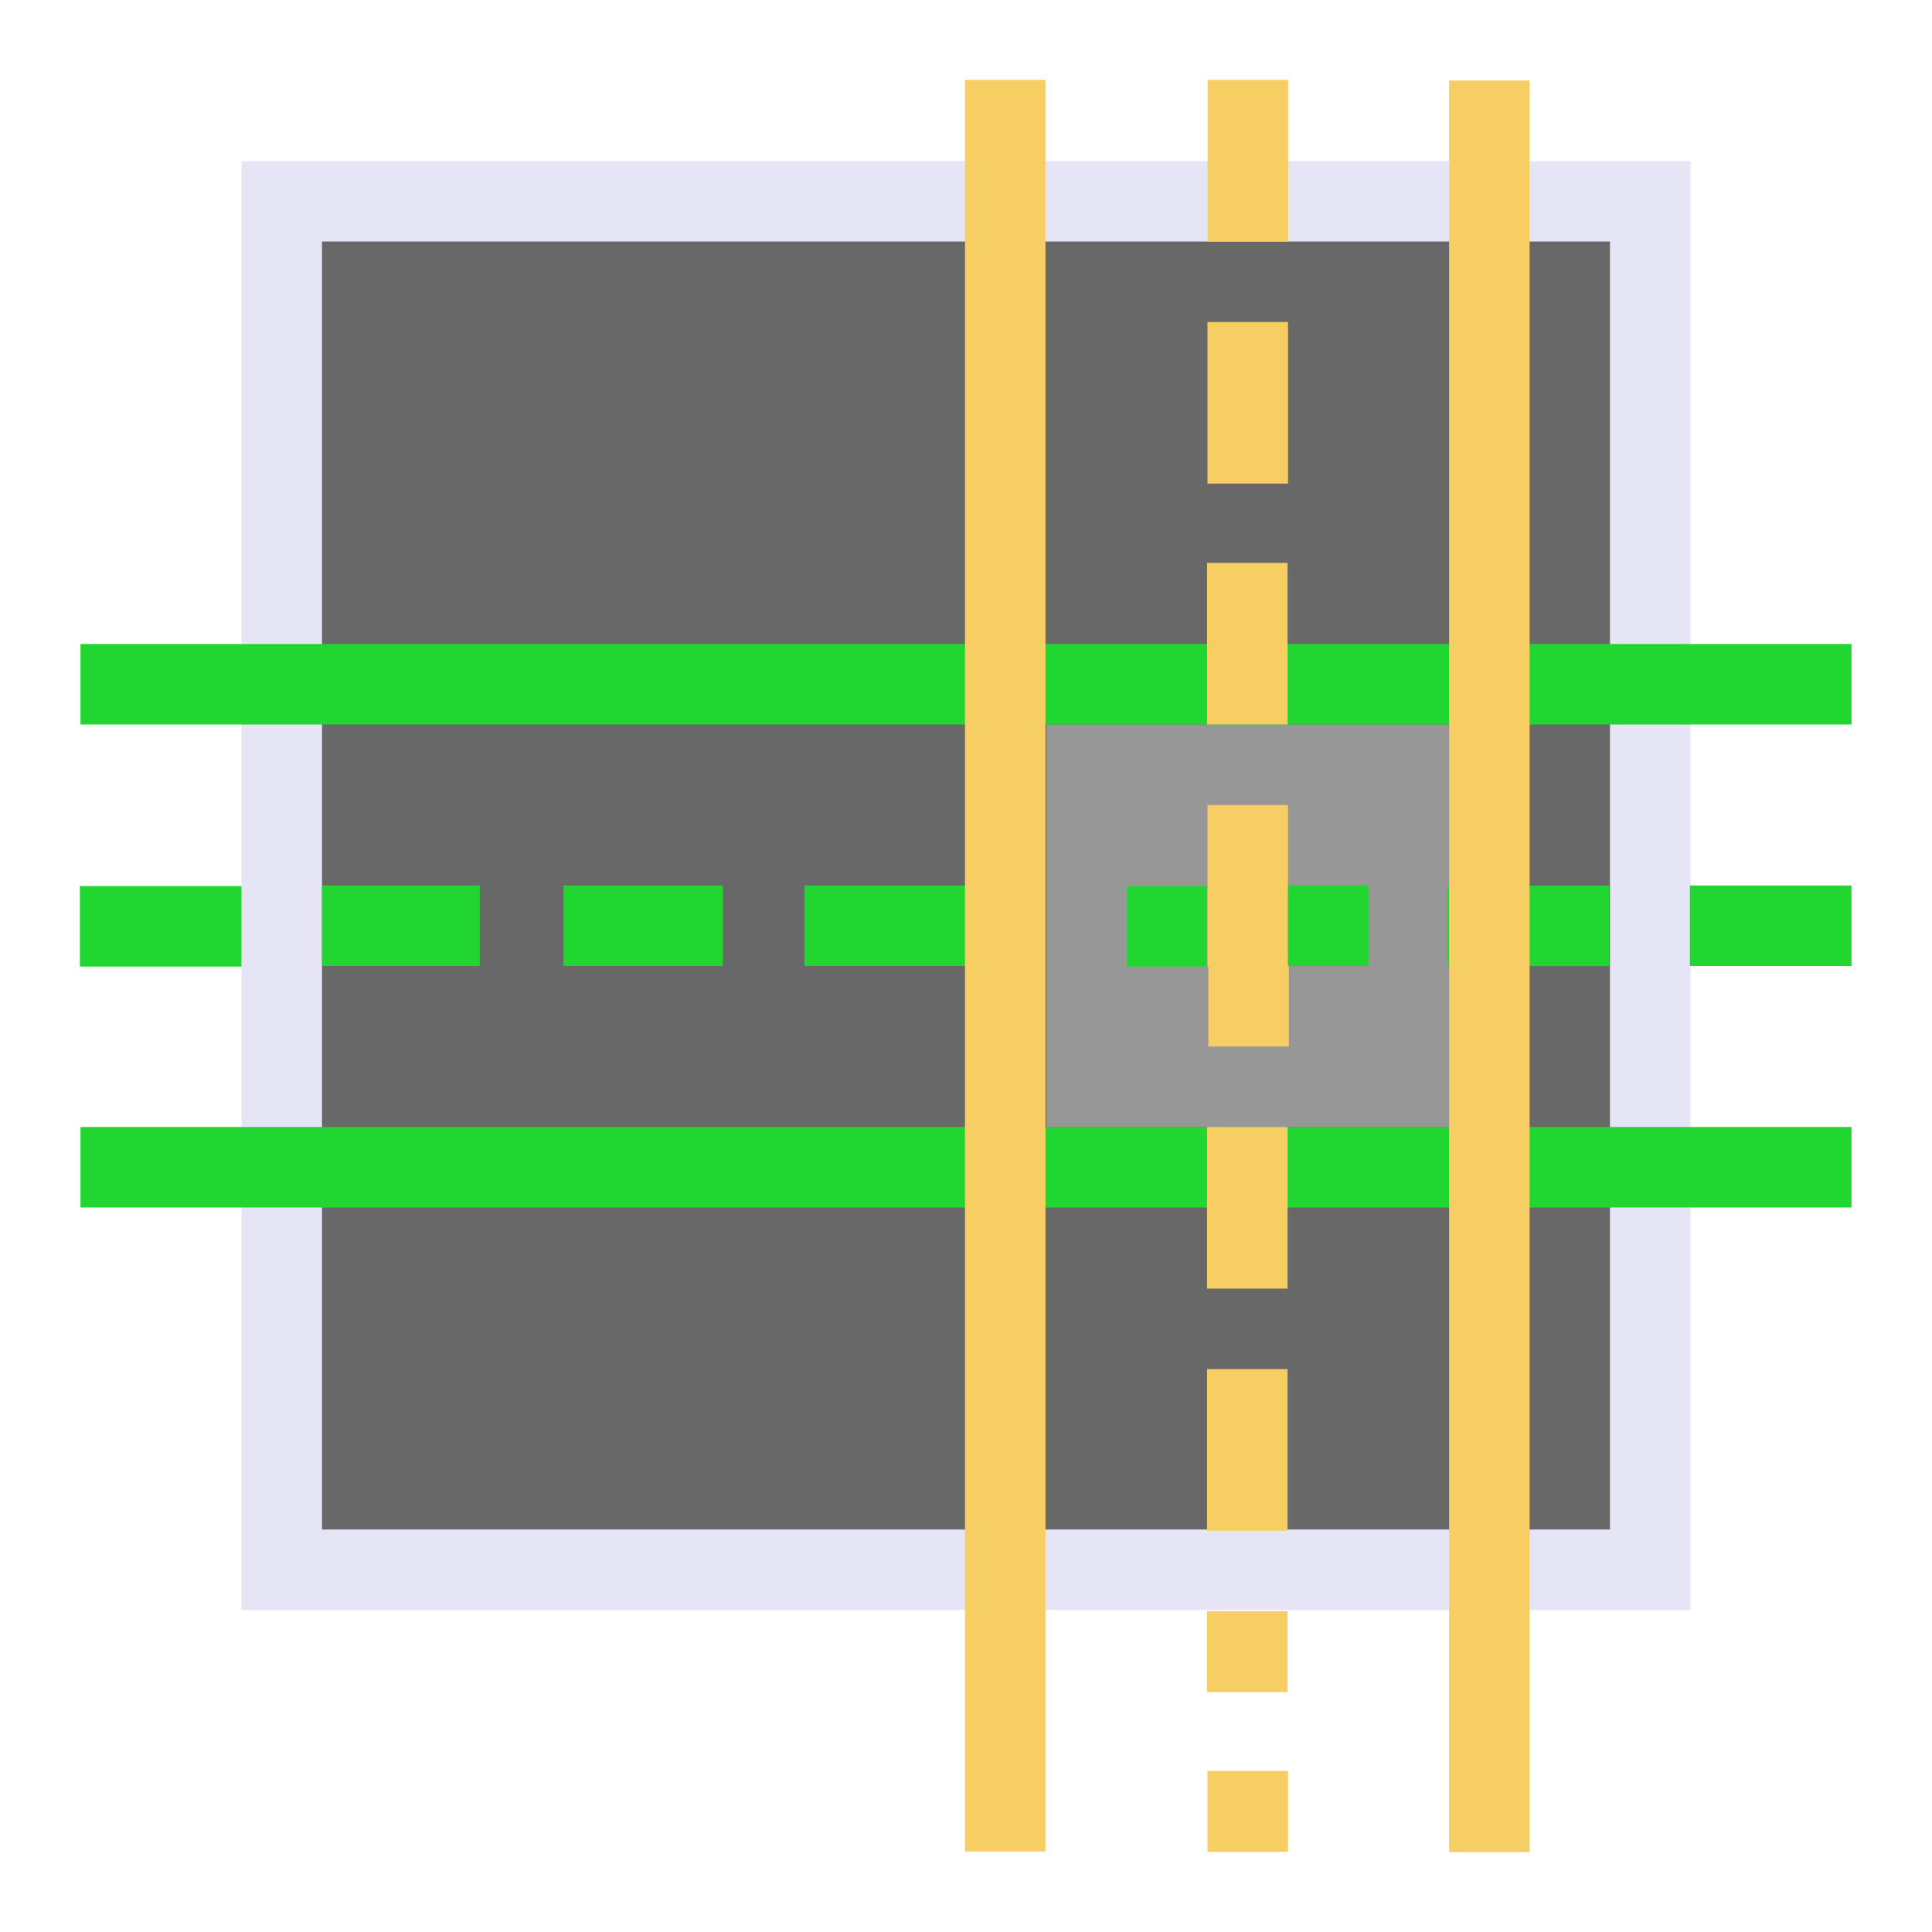
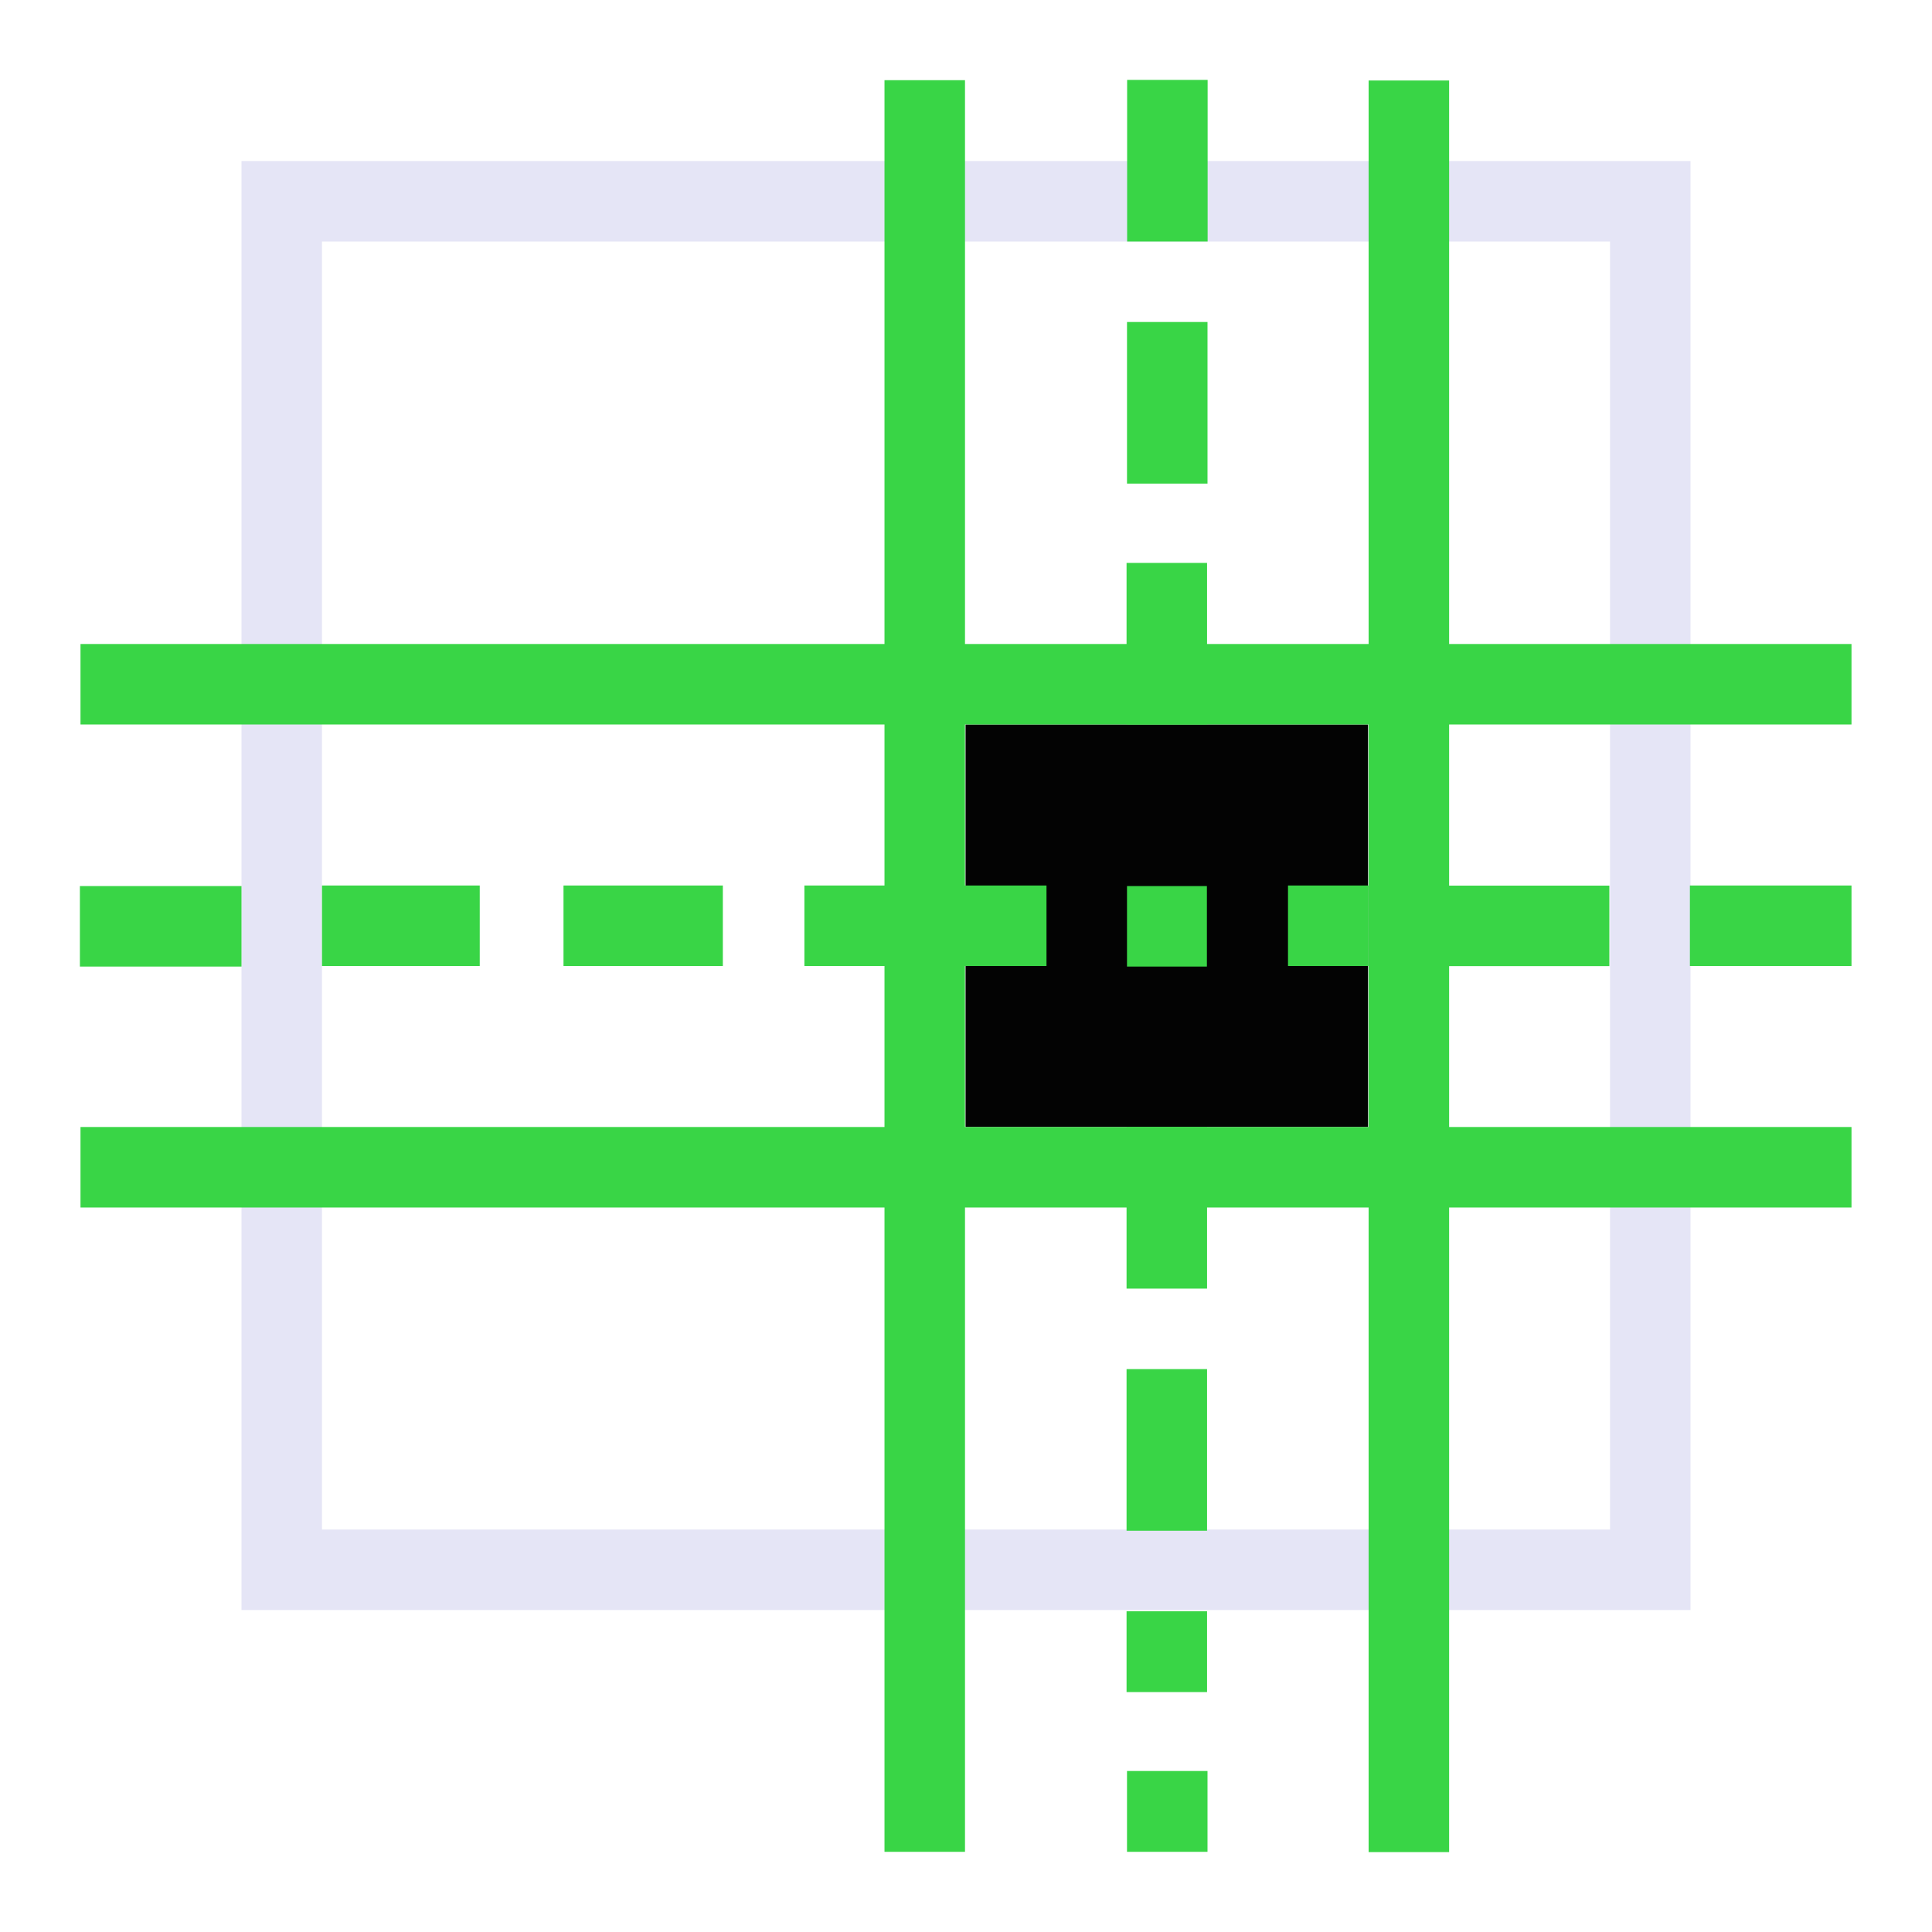
<svg xmlns="http://www.w3.org/2000/svg" width="48" height="48" viewBox="0 0 48 48" version="1.1" id="svg1" xml:space="preserve">
  <defs id="defs1" />
  <g id="DarkThemeEnabledLayer" style="display:inline">
-     <rect style="fill:#666666;fill-opacity:0.988;stroke:#e5e5f6;stroke-width:2;stroke-linecap:round;stroke-linejoin:miter;stroke-dasharray:none;stroke-opacity:1;paint-order:fill markers stroke" id="rect5" width="34" height="34" x="7" y="5" />
-     <rect style="fill:#989898;fill-opacity:0.988;stroke-width:2;stroke-linecap:round;paint-order:fill markers stroke" id="rect1" width="10" height="10" x="26" y="18" />
-     <path style="display:inline;fill:none;stroke:#21d630;stroke-width:2;stroke-linecap:butt;stroke-linejoin:miter;stroke-dasharray:none;stroke-opacity:1" d="M 2,29 H 46" id="path1-5" />
-     <path style="display:inline;fill:none;stroke:#21d630;stroke-width:2;stroke-linecap:butt;stroke-linejoin:miter;stroke-dasharray:none;stroke-opacity:1" d="M 2,17 H 46" id="path1-2" />
-     <path style="display:inline;fill:none;stroke:#f7ce63;stroke-width:2;stroke-linecap:butt;stroke-linejoin:miter;stroke-dasharray:none;stroke-opacity:1" d="M 31.003,6 V 1.985" id="path1-0" />
-     <path style="display:inline;fill:none;stroke:#f7ce63;stroke-width:2;stroke-linecap:butt;stroke-linejoin:miter;stroke-dasharray:none;stroke-opacity:1" d="M 31,12.015 V 8" id="path1-0-3" />
-     <path style="display:inline;fill:none;stroke:#f7ce63;stroke-width:2;stroke-linecap:butt;stroke-linejoin:miter;stroke-dasharray:none;stroke-opacity:1" d="M 30.989,18 V 13.985" id="path1-0-31" />
-     <path style="display:inline;fill:none;stroke:#f7ce63;stroke-width:2;stroke-linecap:butt;stroke-linejoin:miter;stroke-dasharray:none;stroke-opacity:1" d="M 31,24.015 V 20" id="path1-0-0" />
-     <path style="display:inline;fill:none;stroke:#f7ce63;stroke-width:2;stroke-linecap:butt;stroke-linejoin:miter;stroke-dasharray:none;stroke-opacity:1" d="M 31.021,26 V 23.943" id="path1-0-38" />
-     <path style="display:inline;fill:none;stroke:#f7ce63;stroke-width:2;stroke-linecap:butt;stroke-linejoin:miter;stroke-dasharray:none;stroke-opacity:1" d="M 30.989,32.015 V 28" id="path1-0-1" />
-     <path style="display:inline;fill:none;stroke:#f7ce63;stroke-width:2;stroke-linecap:butt;stroke-linejoin:miter;stroke-dasharray:none;stroke-opacity:1" d="M 30.989,38.031 V 34.015" id="path1-0-6" />
-     <path style="display:inline;fill:none;stroke:#f7ce63;stroke-width:2;stroke-linecap:butt;stroke-linejoin:miter;stroke-dasharray:none;stroke-opacity:1" d="M 30.989,42.039 V 40.031" id="path1-0-5" />
-     <path style="display:inline;fill:none;stroke:#f7ce63;stroke-width:2;stroke-linecap:butt;stroke-linejoin:miter;stroke-dasharray:none;stroke-opacity:1" d="M 31,46.008 V 44" id="path1-0-5-66" />
-     <path style="display:inline;fill:none;stroke:#21d630;stroke-width:2;stroke-linecap:butt;stroke-linejoin:miter;stroke-dasharray:none;stroke-opacity:1" d="M 41.985,23 H 46" id="path1-0-09" />
-     <path style="display:inline;fill:none;stroke:#21d630;stroke-width:2;stroke-linecap:butt;stroke-linejoin:miter;stroke-dasharray:none;stroke-opacity:1" d="m 35.969,23.003 h 4.015" id="path1-0-3-7" />
-     <path style="display:inline;fill:none;stroke:#21d630;stroke-width:2;stroke-linecap:butt;stroke-linejoin:miter;stroke-dasharray:none;stroke-opacity:1" d="m 32,23 h 2" id="path1-0-31-0" />
-     <path style="display:inline;fill:none;stroke:#21d630;stroke-width:2;stroke-linecap:butt;stroke-linejoin:miter;stroke-dasharray:none;stroke-opacity:1" d="m 28,23.014 h 1.985" id="path1-0-0-6" />
-     <path style="display:inline;fill:none;stroke:#21d630;stroke-width:2;stroke-linecap:butt;stroke-linejoin:miter;stroke-dasharray:none;stroke-opacity:1" d="M 19.985,23 H 24" id="path1-0-38-1" />
-     <path style="display:inline;fill:none;stroke:#21d630;stroke-width:2;stroke-linecap:butt;stroke-linejoin:miter;stroke-dasharray:none;stroke-opacity:1" d="m 14,23 h 3.959" id="path1-0-1-7" />
-     <path style="display:inline;fill:none;stroke:#21d630;stroke-width:2;stroke-linecap:butt;stroke-linejoin:miter;stroke-dasharray:none;stroke-opacity:1" d="m 8,23 h 3.919" id="path1-0-6-0" />
-     <path style="display:inline;fill:none;stroke:#21d630;stroke-width:2;stroke-linecap:butt;stroke-linejoin:miter;stroke-dasharray:none;stroke-opacity:1" d="m 1.985,23.014 h 4.015" id="path1-0-5-6" />
-     <path style="display:inline;fill:none;stroke:#f7ce63;stroke-width:2;stroke-linecap:butt;stroke-linejoin:miter;stroke-dasharray:none;stroke-opacity:1" d="M 37.003,46.015 V 2" id="path1-5-2" />
-     <path style="display:inline;fill:none;stroke:#f7ce63;stroke-width:2;stroke-linecap:butt;stroke-linejoin:miter;stroke-dasharray:none;stroke-opacity:1" d="M 24.975,46 V 1.985" id="path1-2-5" />
+     <rect style="fill:none;fill-opacity:0.988;stroke:#e5e5f6;stroke-width:2;stroke-linecap:round;stroke-linejoin:miter;stroke-dasharray:none;stroke-opacity:1;paint-order:fill markers stroke" id="rect5" width="34" height="34" x="7" y="5" />
+     <rect style="fill:#010101;fill-opacity:0.988;stroke:none;stroke-width:2;stroke-linecap:round;stroke-linejoin:miter;stroke-dasharray:none;stroke-opacity:1;paint-order:fill markers stroke" id="rect7" width="10" height="10" x="23.989" y="18" />
+     <path style="display:inline;fill:none;stroke:#39d546;stroke-width:2;stroke-linecap:butt;stroke-linejoin:miter;stroke-dasharray:none;stroke-opacity:1" d="M 2,29 H 46" id="path1-5" />
+     <path style="display:inline;fill:none;stroke:#39d546;stroke-width:2;stroke-linecap:butt;stroke-linejoin:miter;stroke-dasharray:none;stroke-opacity:1" d="M 2,17 H 46" id="path1-2" />
+     <path style="display:inline;fill:none;stroke:#39d546;stroke-width:2;stroke-linecap:butt;stroke-linejoin:miter;stroke-dasharray:none;stroke-opacity:1" d="M 29.003,6 V 1.985" id="path1-0" />
+     <path style="display:inline;fill:none;stroke:#39d546;stroke-width:2;stroke-linecap:butt;stroke-linejoin:miter;stroke-dasharray:none;stroke-opacity:1" d="M 29,12.015 V 8" id="path1-0-3" />
+     <path style="display:inline;fill:none;stroke:#39d546;stroke-width:2;stroke-linecap:butt;stroke-linejoin:miter;stroke-dasharray:none;stroke-opacity:1" d="M 28.989,18 V 13.985" id="path1-0-31" />
+     <path style="display:inline;fill:none;stroke:#39d546;stroke-width:2;stroke-linecap:butt;stroke-linejoin:miter;stroke-dasharray:none;stroke-opacity:1" d="M 28.989,32.015 V 28" id="path1-0-1" />
+     <path style="display:inline;fill:none;stroke:#39d546;stroke-width:2;stroke-linecap:butt;stroke-linejoin:miter;stroke-dasharray:none;stroke-opacity:1" d="M 28.989,38.031 V 34.015" id="path1-0-6" />
+     <path style="display:inline;fill:none;stroke:#39d546;stroke-width:2;stroke-linecap:butt;stroke-linejoin:miter;stroke-dasharray:none;stroke-opacity:1" d="M 28.989,42.039 V 40.031" id="path1-0-5" />
+     <path style="display:inline;fill:none;stroke:#39d546;stroke-width:2;stroke-linecap:butt;stroke-linejoin:miter;stroke-dasharray:none;stroke-opacity:1" d="M 29,46.008 V 44" id="path1-0-5-66" />
+     <path style="display:inline;fill:none;stroke:#39d546;stroke-width:2;stroke-linecap:butt;stroke-linejoin:miter;stroke-dasharray:none;stroke-opacity:1" d="M 41.985,23 H 46" id="path1-0-09" />
+     <path style="display:inline;fill:none;stroke:#39d546;stroke-width:2;stroke-linecap:butt;stroke-linejoin:miter;stroke-dasharray:none;stroke-opacity:1" d="m 35.969,23.003 h 4.015" id="path1-0-3-7" />
+     <path style="display:inline;fill:none;stroke:#39d546;stroke-width:2;stroke-linecap:butt;stroke-linejoin:miter;stroke-dasharray:none;stroke-opacity:1" d="m 32,23 h 2" id="path1-0-31-0" />
+     <path style="display:inline;fill:none;stroke:#39d546;stroke-width:2;stroke-linecap:butt;stroke-linejoin:miter;stroke-dasharray:none;stroke-opacity:1" d="m 24,23 h 2" id="path1-0-31-0-9" />
+     <path style="display:inline;fill:none;stroke:#39d546;stroke-width:2;stroke-linecap:butt;stroke-linejoin:miter;stroke-dasharray:none;stroke-opacity:1" d="m 28,23.014 h 1.985" id="path1-0-0-6" />
+     <path style="display:inline;fill:none;stroke:#39d546;stroke-width:2;stroke-linecap:butt;stroke-linejoin:miter;stroke-dasharray:none;stroke-opacity:1" d="M 19.985,23 H 24" id="path1-0-38-1" />
+     <path style="display:inline;fill:none;stroke:#39d546;stroke-width:2;stroke-linecap:butt;stroke-linejoin:miter;stroke-dasharray:none;stroke-opacity:1" d="m 14,23 h 3.959" id="path1-0-1-7" />
+     <path style="display:inline;fill:none;stroke:#39d546;stroke-width:2;stroke-linecap:butt;stroke-linejoin:miter;stroke-dasharray:none;stroke-opacity:1" d="m 8,23 h 3.919" id="path1-0-6-0" />
+     <path style="display:inline;fill:none;stroke:#39d546;stroke-width:2;stroke-linecap:butt;stroke-linejoin:miter;stroke-dasharray:none;stroke-opacity:1" d="m 1.985,23.014 h 4.015" id="path1-0-5-6" />
+     <path style="display:inline;fill:none;stroke:#39d546;stroke-width:2;stroke-linecap:butt;stroke-linejoin:miter;stroke-dasharray:none;stroke-opacity:1" d="M 35.003,46.015 V 2" id="path1-5-2" />
+     <path style="display:inline;fill:none;stroke:#39d546;stroke-width:2;stroke-linecap:butt;stroke-linejoin:miter;stroke-dasharray:none;stroke-opacity:1" d="M 22.975,46.008 V 1.992" id="path1-2-5" />
  </g>
</svg>
